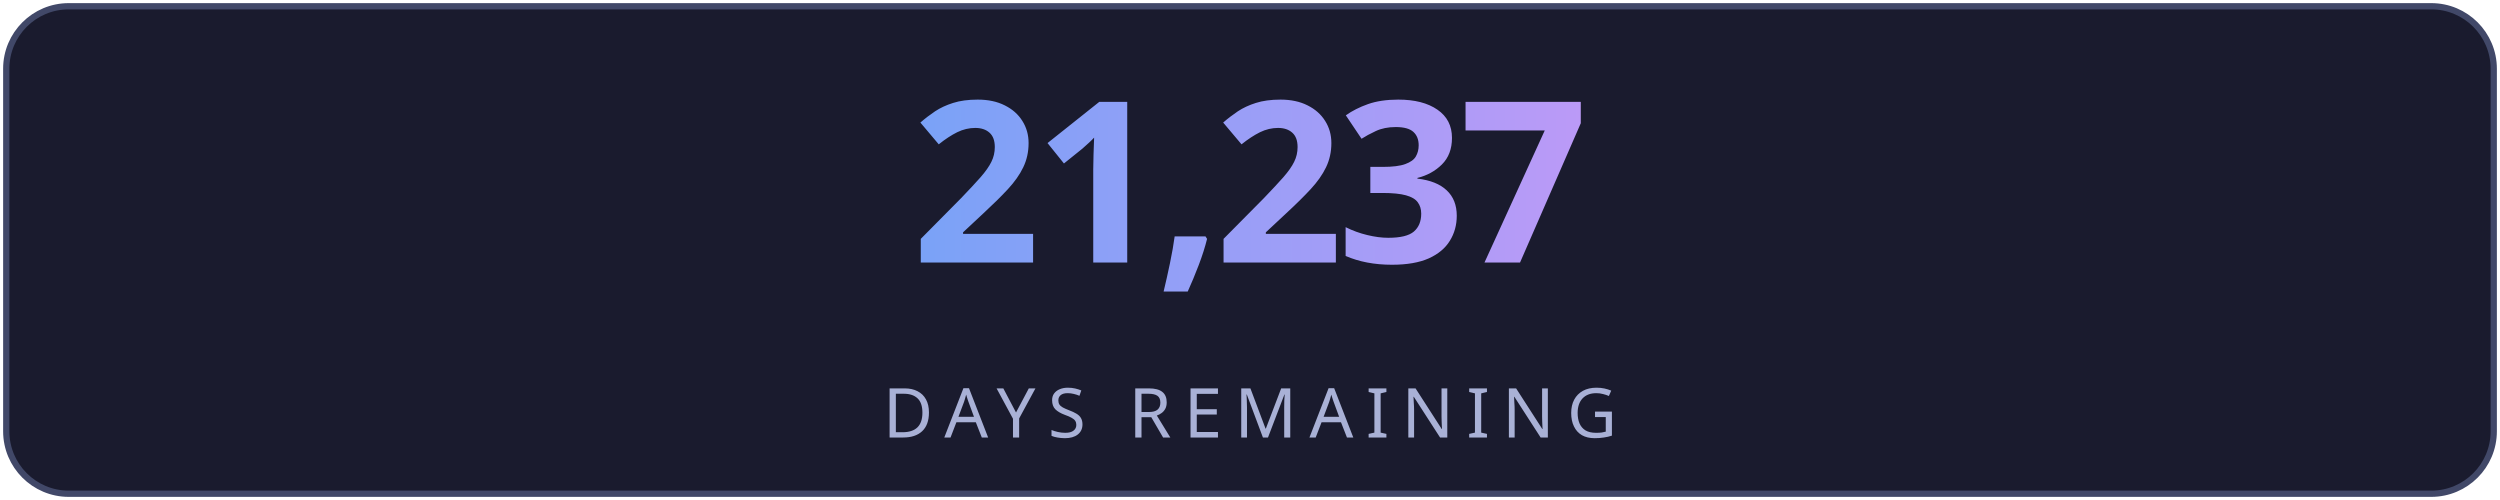
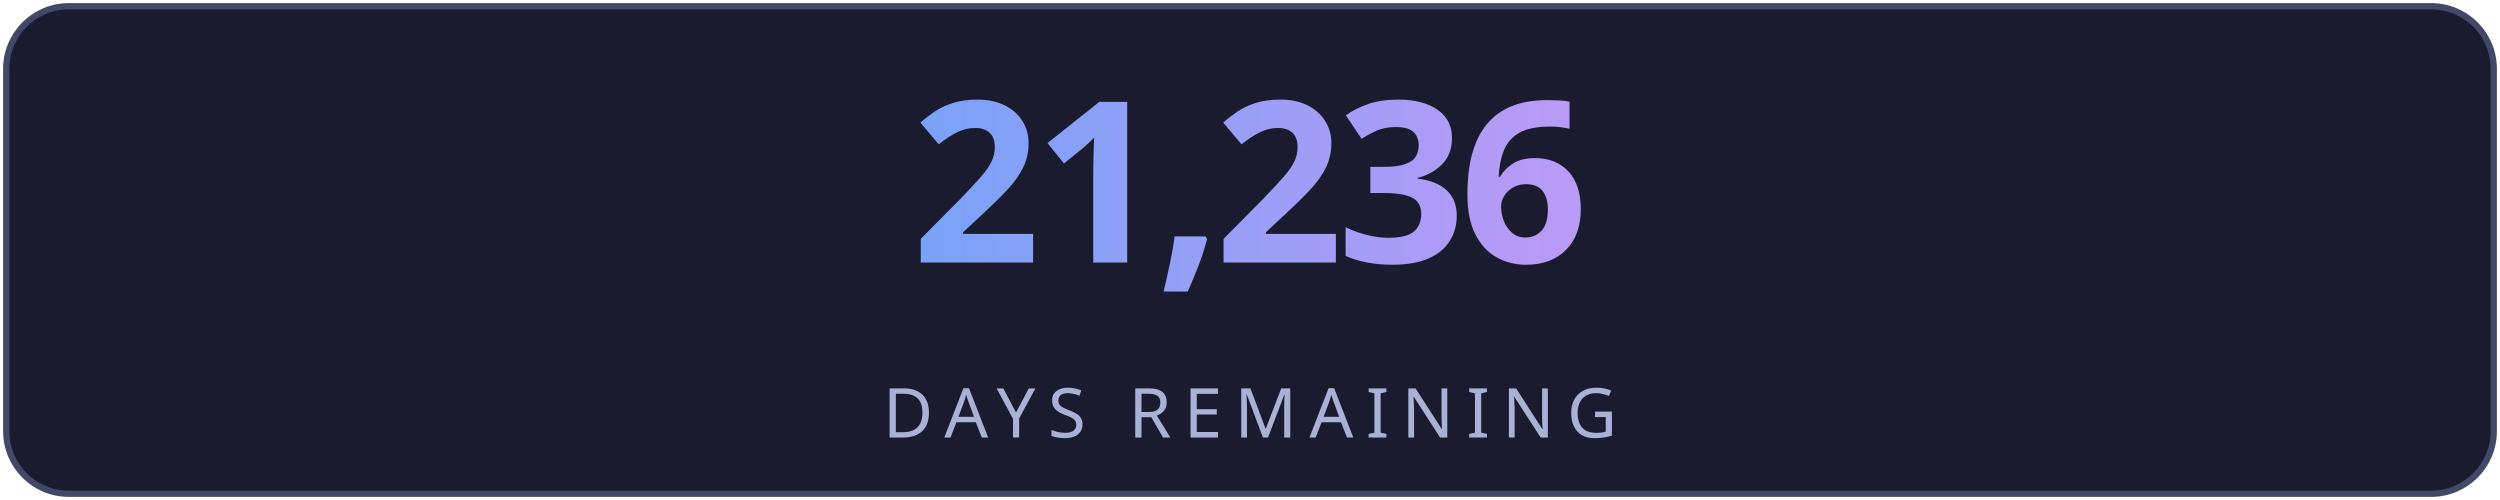
<svg xmlns="http://www.w3.org/2000/svg" width="400" height="80" viewBox="0 0 400 80" fill="none">
  <defs>
    <linearGradient id="g" x1="0" y1="0" x2="1" y2="0">
      <stop offset="0%" stop-color="#7aa2f7" />
      <stop offset="100%" stop-color="#bb9af7" />
    </linearGradient>
    <linearGradient id="lg" x1="0" y1="0" x2="1" y2="0">
      <stop offset="0%" stop-color="#7aa2f7" stop-opacity="0" />
      <stop offset="50%" stop-color="#7aa2f7" stop-opacity="0.6" />
      <stop offset="100%" stop-color="#bb9af7" stop-opacity="0" />
    </linearGradient>
    <filter id="glow">
      <feGaussianBlur stdDeviation="3" result="blur" />
      <feMerge>
        <feMergeNode in="blur" />
        <feMergeNode in="SourceGraphic" />
      </feMerge>
    </filter>
  </defs>
  <rect fill="#1a1b2e" stroke="#414868" x="1" y="1" width="398" height="78" rx="10" stroke-width="1" />
-   <text fill="url(#g)" x="200" y="42" font-size="36" font-weight="700" text-anchor="middle" font-family="'Segoe UI', system-ui, sans-serif" letter-spacing="-1">21,237</text>
+   <text fill="url(#g)" x="200" y="42" font-size="36" font-weight="700" text-anchor="middle" font-family="'Segoe UI', system-ui, sans-serif" letter-spacing="-1">21,236</text>
  <line x1="110" y1="54" x2="290" y2="54" stroke="url(#lg)" stroke-width="1" />
  <text fill="#a9b1d6" x="200" y="70" font-size="11" text-anchor="middle" font-family="'Segoe UI', system-ui, sans-serif" letter-spacing="2">DAYS REMAINING</text>
</svg>
